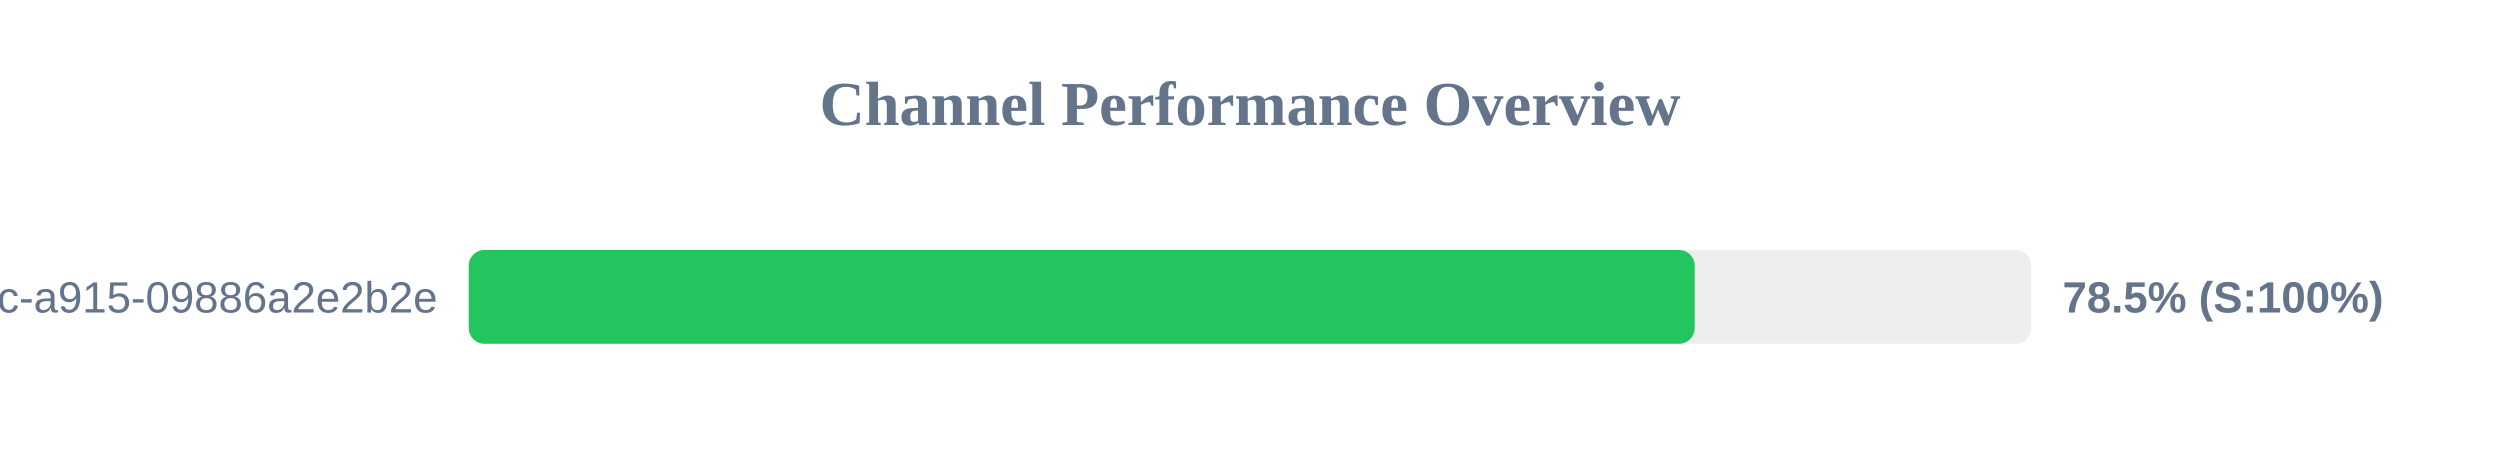
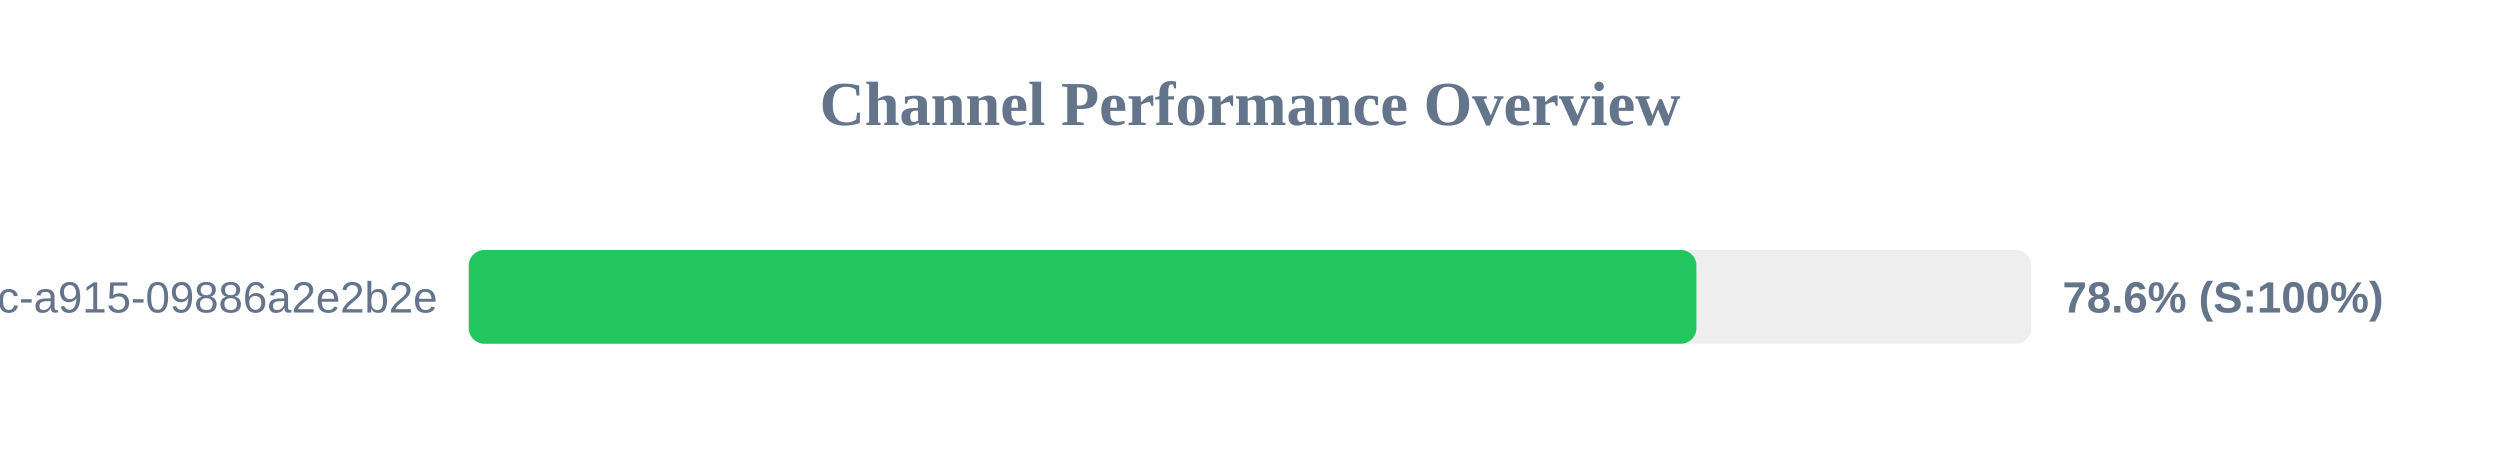
<svg xmlns="http://www.w3.org/2000/svg" width="800" height="150" version="1.1">
  <style>
        .row { font: 14px Arial; fill: #64748b; }
        .score { font: bold 14px Arial; fill: #64748b; }
    </style>
  <text x="400" y="40" text-anchor="middle" font-size="20px" font-weight="bold" fill="#64748b">Channel Performance Overview</text>
  <rect x="150" y="80" width="500" height="30" fill="#eee" rx="5" />
-   <rect x="150" y="80" width="392.3" height="30" fill="#22c55e" rx="5" />
+   <rect x="150" y="80" width="392.85" height="30" fill="#22c55e" rx="5" />
  <text x="140" y="100" text-anchor="end" class="row">?uuid=52816135-d3bc-46bc-a915-09886a2e2b2e</text>
-   <text x="660" y="100" text-anchor="start" class="score">78.5% (S:100%)</text>
+   <text x="660" y="100" text-anchor="start" class="score">78.6% (S:100%)</text>
</svg>
